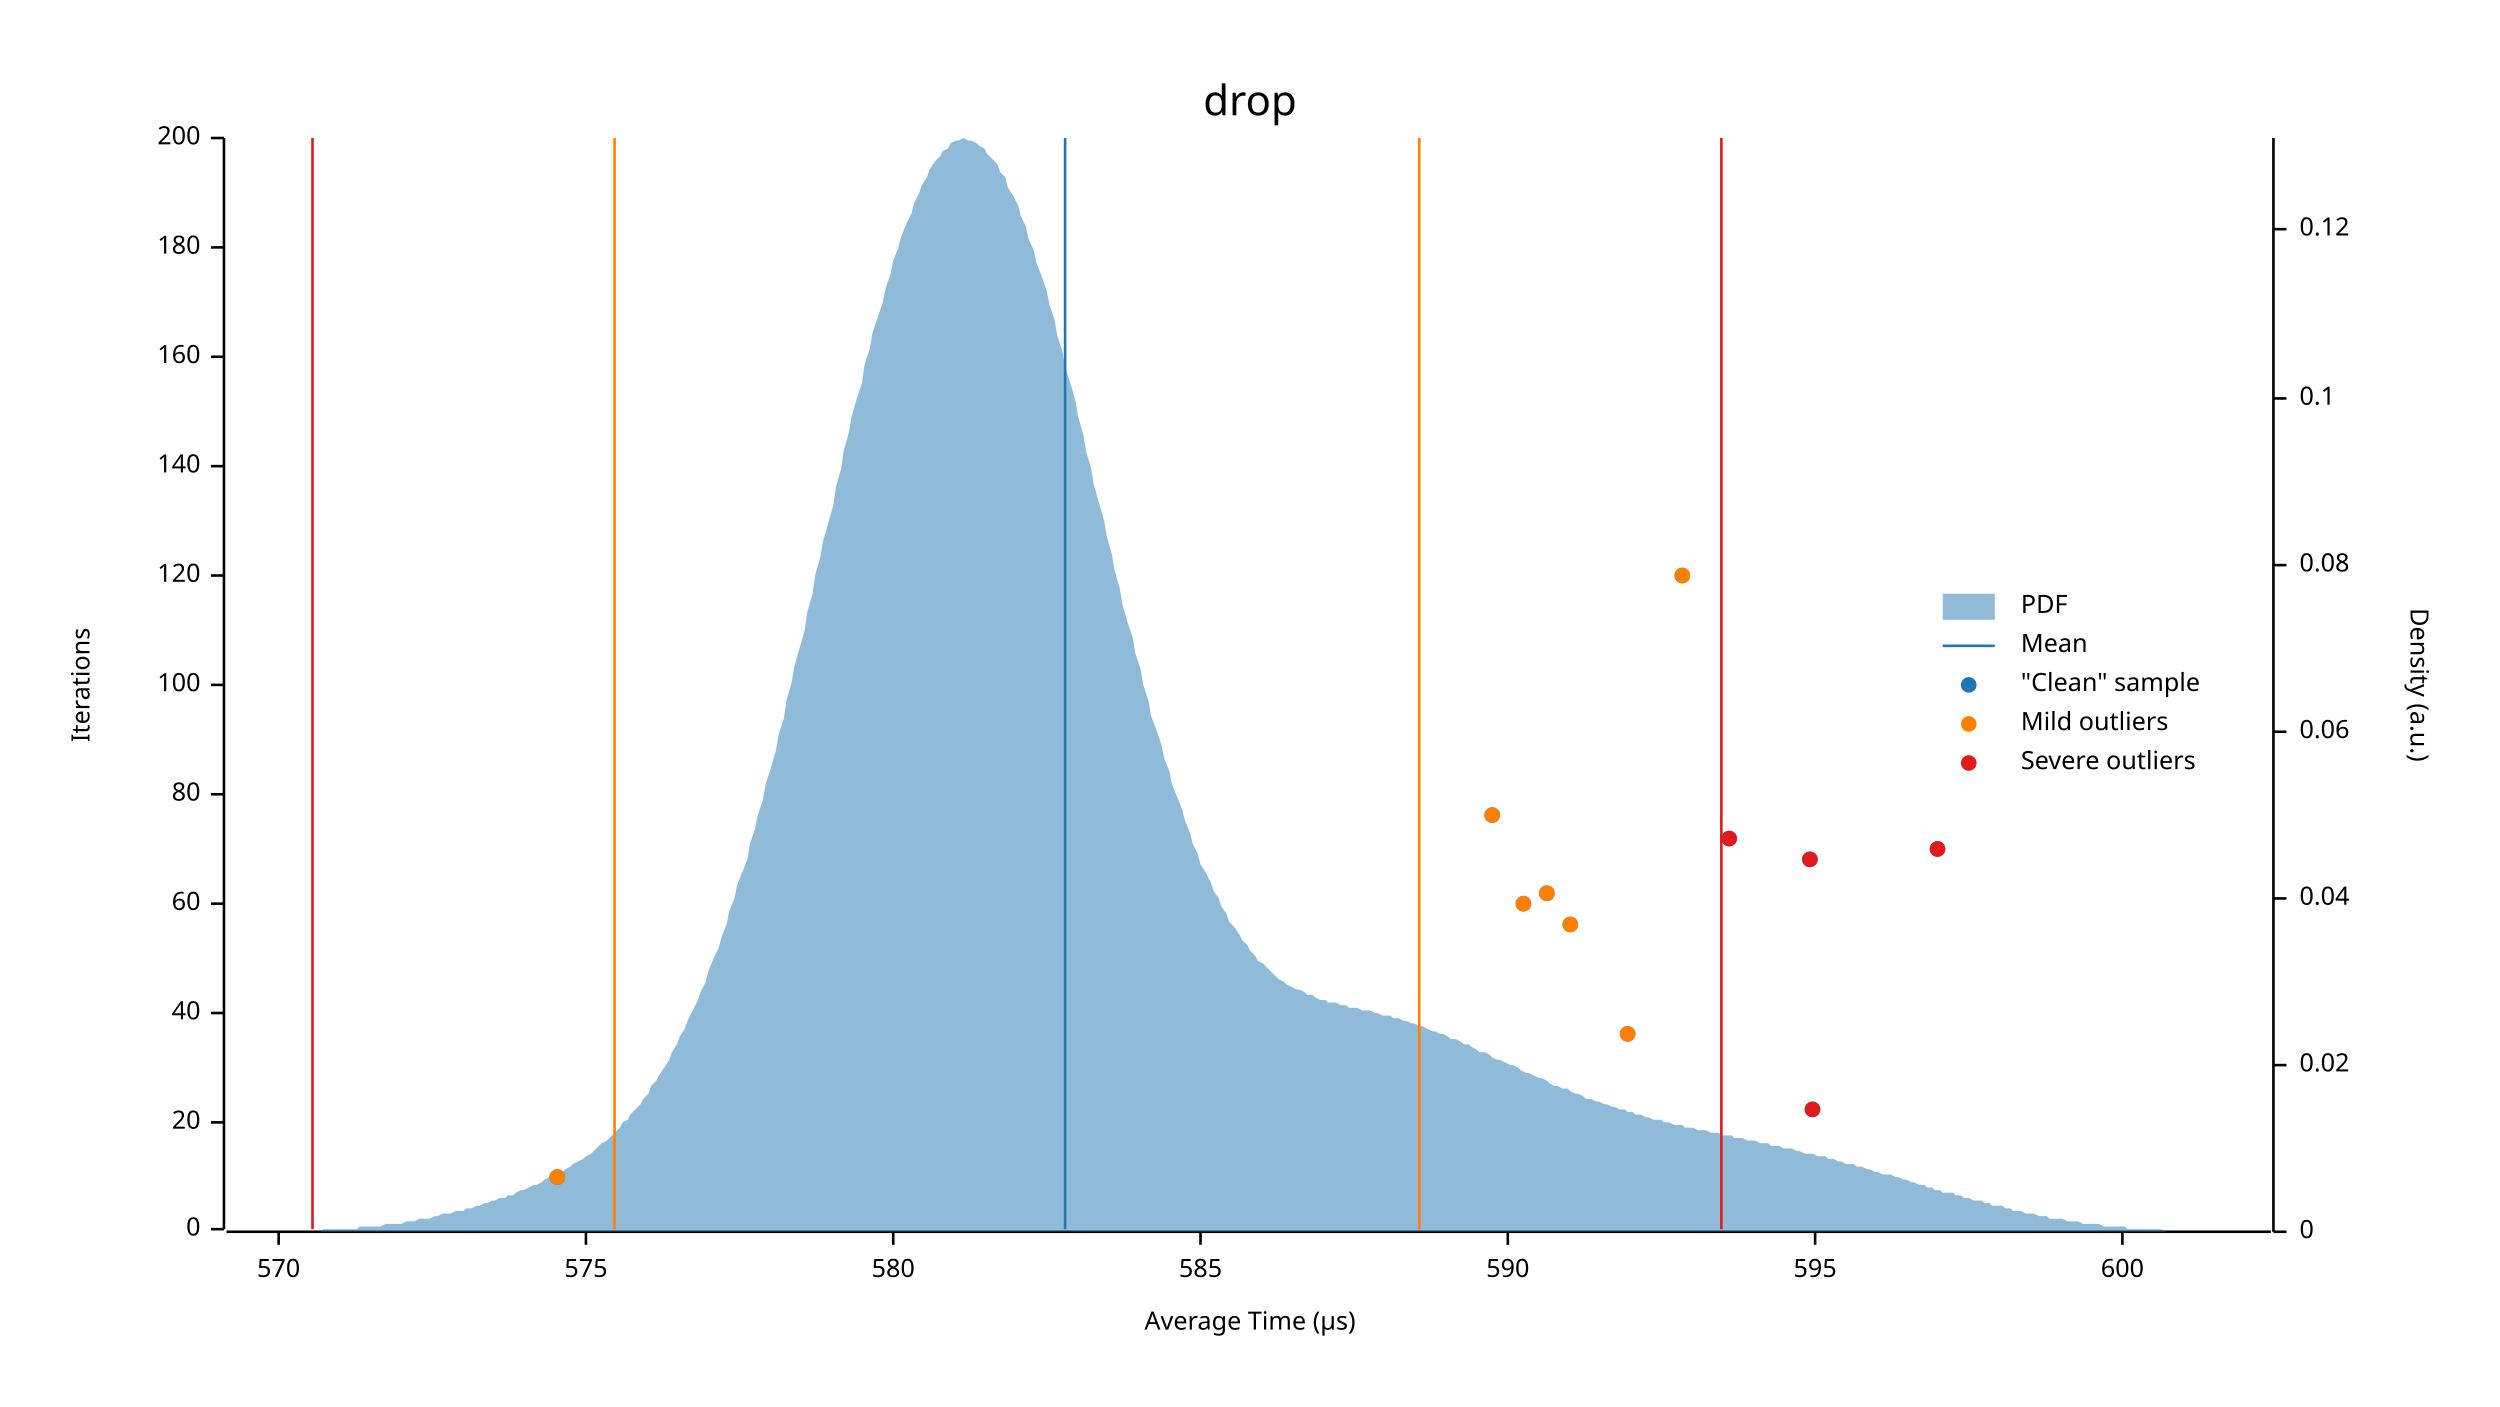
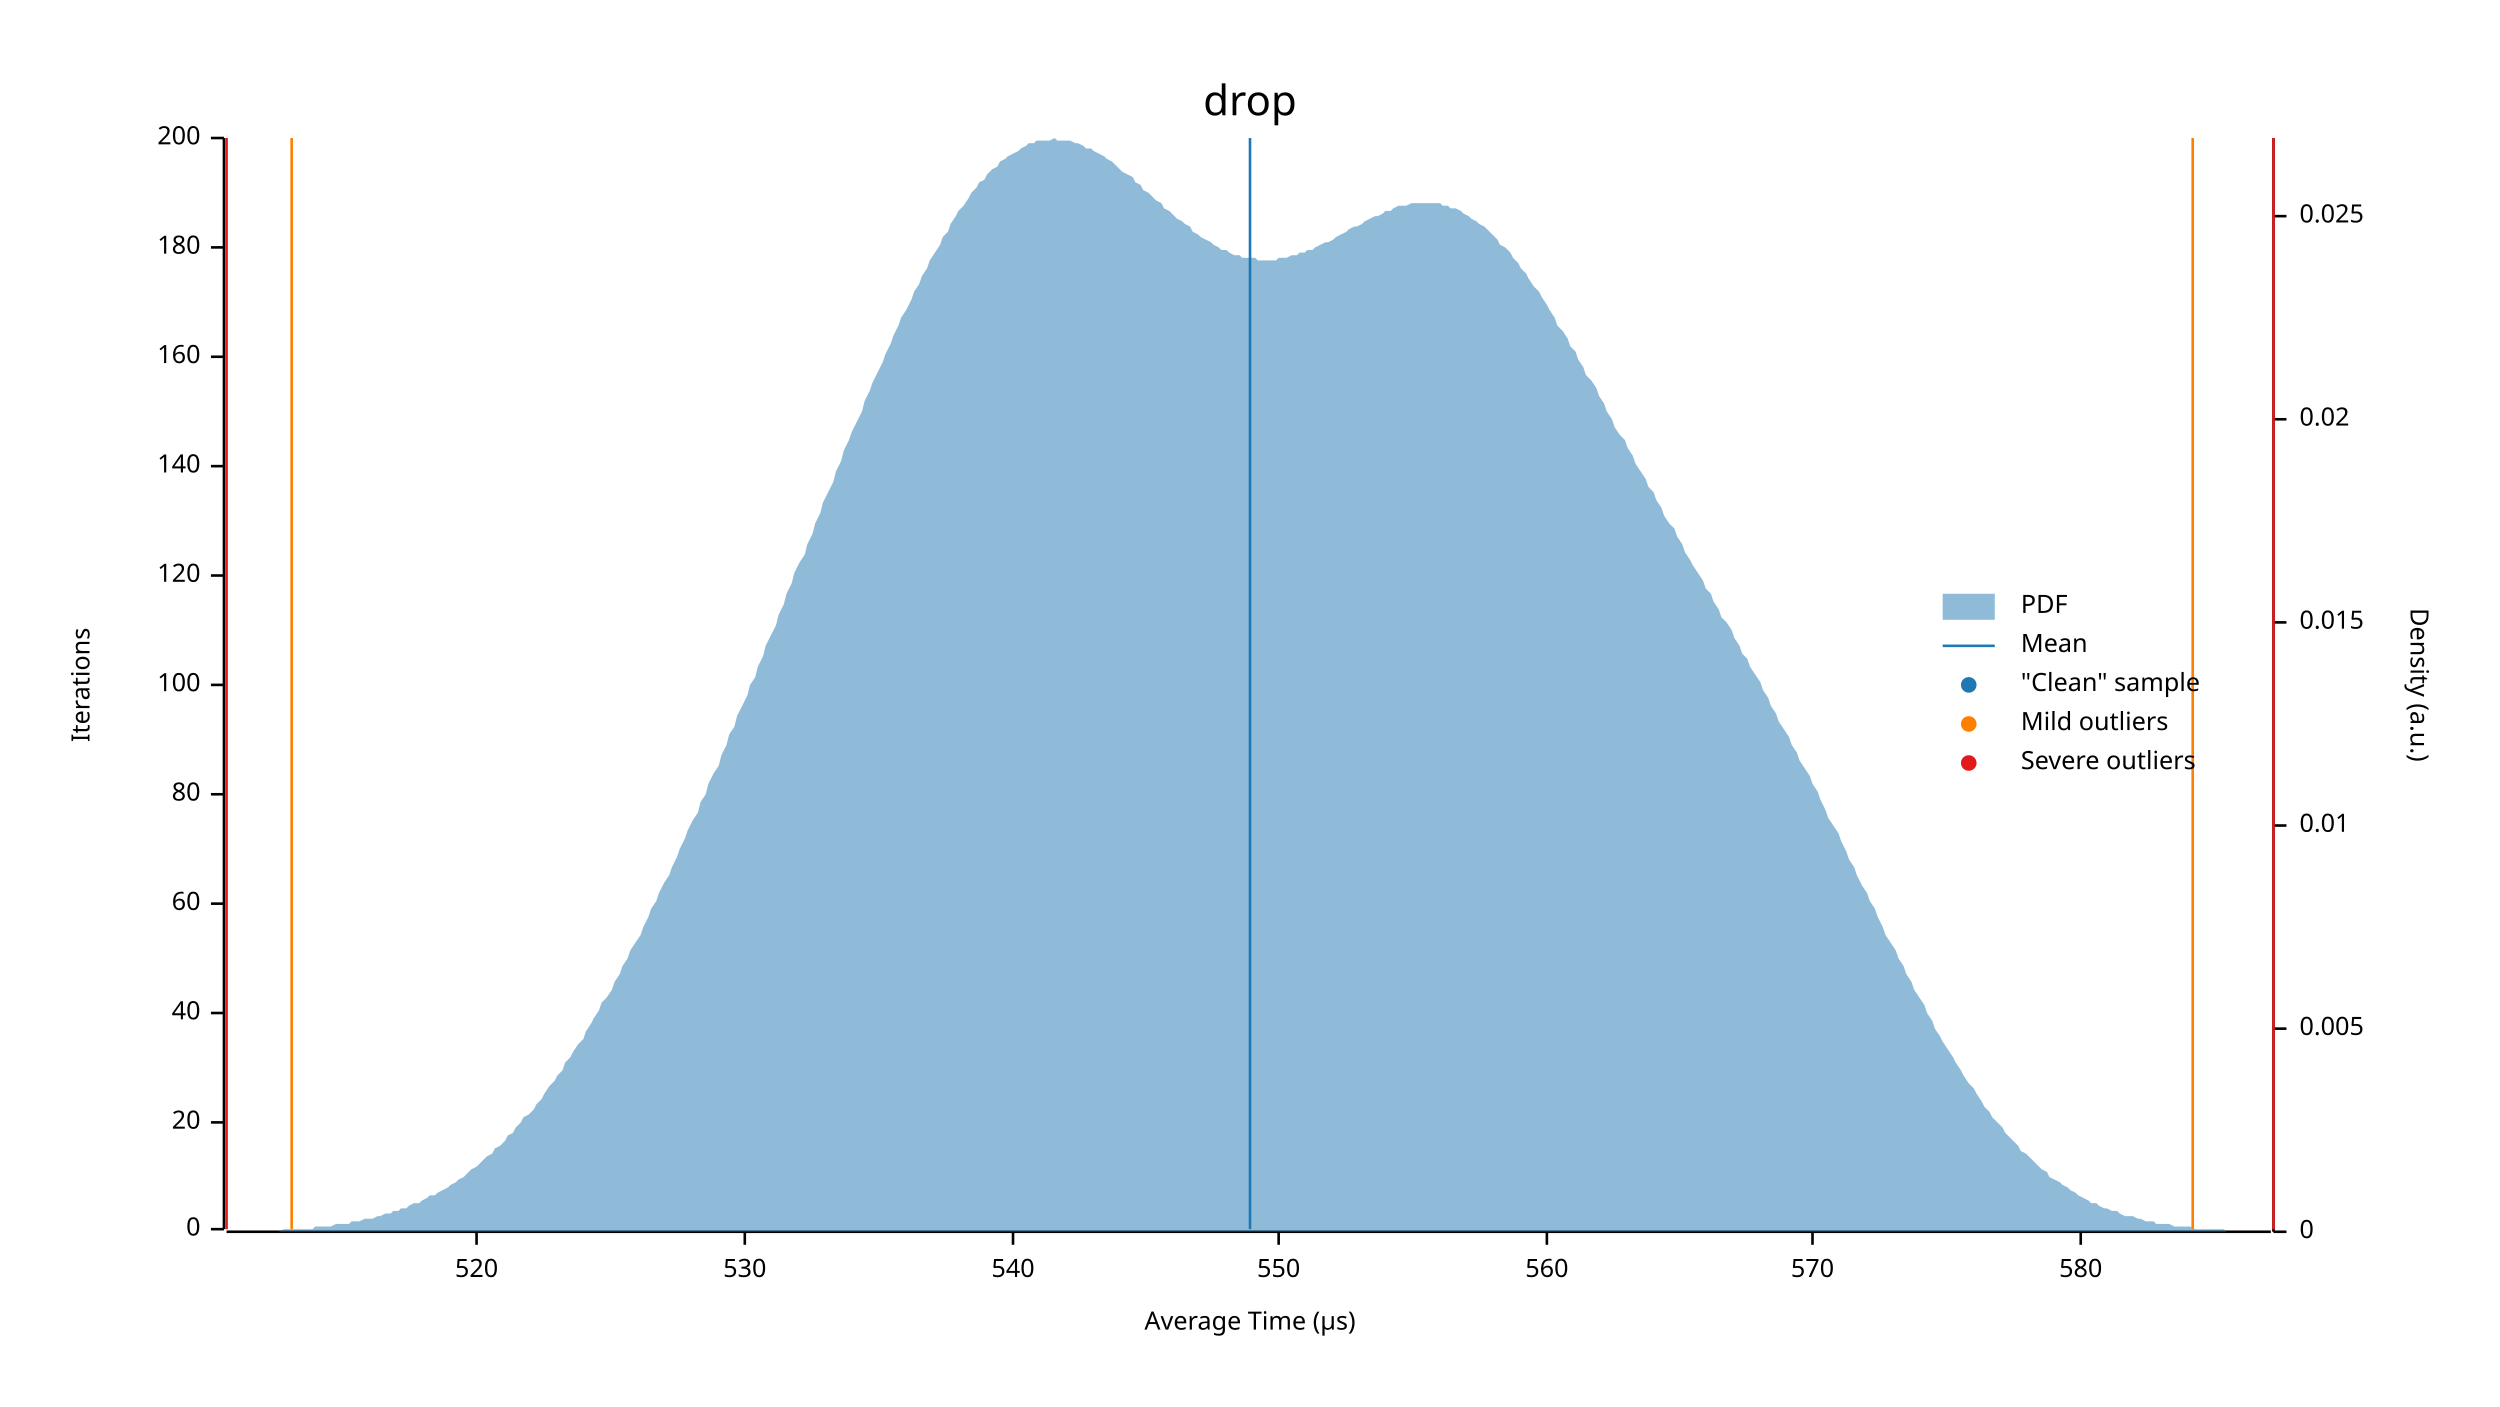
<svg xmlns="http://www.w3.org/2000/svg" width="960" height="540" viewBox="0 0 960 540">
  <text x="480" y="32" dy="0.76em" text-anchor="middle" font-family="sans-serif" font-size="16.129" opacity="1" fill="#000000">
drop
</text>
  <text x="27" y="263" dy="0.76em" text-anchor="middle" font-family="sans-serif" font-size="9.677" opacity="1" fill="#000000" transform="rotate(270, 27, 263)">
Iterations
</text>
  <text x="480" y="513" dy="-0.5ex" text-anchor="middle" font-family="sans-serif" font-size="9.677" opacity="1" fill="#000000">
Average Time (µs)
</text>
  <polyline fill="none" opacity="1" stroke="#000000" stroke-width="1" points="86,53 86,472 " />
  <text x="77" y="472" dy="0.5ex" text-anchor="end" font-family="sans-serif" font-size="9.677" opacity="1" fill="#000000">
0
</text>
  <polyline fill="none" opacity="1" stroke="#000000" stroke-width="1" points="81,472 86,472 " />
  <text x="77" y="431" dy="0.5ex" text-anchor="end" font-family="sans-serif" font-size="9.677" opacity="1" fill="#000000">
20
</text>
  <polyline fill="none" opacity="1" stroke="#000000" stroke-width="1" points="81,431 86,431 " />
  <text x="77" y="389" dy="0.5ex" text-anchor="end" font-family="sans-serif" font-size="9.677" opacity="1" fill="#000000">
40
</text>
  <polyline fill="none" opacity="1" stroke="#000000" stroke-width="1" points="81,389 86,389 " />
  <text x="77" y="347" dy="0.5ex" text-anchor="end" font-family="sans-serif" font-size="9.677" opacity="1" fill="#000000">
60
</text>
  <polyline fill="none" opacity="1" stroke="#000000" stroke-width="1" points="81,347 86,347 " />
  <text x="77" y="305" dy="0.5ex" text-anchor="end" font-family="sans-serif" font-size="9.677" opacity="1" fill="#000000">
80
</text>
  <polyline fill="none" opacity="1" stroke="#000000" stroke-width="1" points="81,305 86,305 " />
  <text x="77" y="263" dy="0.5ex" text-anchor="end" font-family="sans-serif" font-size="9.677" opacity="1" fill="#000000">
100
</text>
  <polyline fill="none" opacity="1" stroke="#000000" stroke-width="1" points="81,263 86,263 " />
  <text x="77" y="221" dy="0.5ex" text-anchor="end" font-family="sans-serif" font-size="9.677" opacity="1" fill="#000000">
120
</text>
  <polyline fill="none" opacity="1" stroke="#000000" stroke-width="1" points="81,221 86,221 " />
  <text x="77" y="179" dy="0.5ex" text-anchor="end" font-family="sans-serif" font-size="9.677" opacity="1" fill="#000000">
140
</text>
  <polyline fill="none" opacity="1" stroke="#000000" stroke-width="1" points="81,179 86,179 " />
  <text x="77" y="137" dy="0.5ex" text-anchor="end" font-family="sans-serif" font-size="9.677" opacity="1" fill="#000000">
160
</text>
  <polyline fill="none" opacity="1" stroke="#000000" stroke-width="1" points="81,137 86,137 " />
  <text x="77" y="95" dy="0.5ex" text-anchor="end" font-family="sans-serif" font-size="9.677" opacity="1" fill="#000000">
180
</text>
  <polyline fill="none" opacity="1" stroke="#000000" stroke-width="1" points="81,95 86,95 " />
  <text x="77" y="53" dy="0.5ex" text-anchor="end" font-family="sans-serif" font-size="9.677" opacity="1" fill="#000000">
200
</text>
  <polyline fill="none" opacity="1" stroke="#000000" stroke-width="1" points="81,53 86,53 " />
  <polyline fill="none" opacity="1" stroke="#000000" stroke-width="1" points="87,473 872,473 " />
-   <text x="107" y="483" dy="0.76em" text-anchor="middle" font-family="sans-serif" font-size="9.677" opacity="1" fill="#000000">
+   <text x="183" y="483" dy="0.76em" text-anchor="middle" font-family="sans-serif" font-size="9.677" opacity="1" fill="#000000">
+ 520
+ </text>
+   <polyline fill="none" opacity="1" stroke="#000000" stroke-width="1" points="183,473 183,478 " />
+   <text x="286" y="483" dy="0.76em" text-anchor="middle" font-family="sans-serif" font-size="9.677" opacity="1" fill="#000000">
+ 530
+ </text>
+   <polyline fill="none" opacity="1" stroke="#000000" stroke-width="1" points="286,473 286,478 " />
+   <text x="389" y="483" dy="0.76em" text-anchor="middle" font-family="sans-serif" font-size="9.677" opacity="1" fill="#000000">
+ 540
+ </text>
+   <polyline fill="none" opacity="1" stroke="#000000" stroke-width="1" points="389,473 389,478 " />
+   <text x="491" y="483" dy="0.76em" text-anchor="middle" font-family="sans-serif" font-size="9.677" opacity="1" fill="#000000">
+ 550
+ </text>
+   <polyline fill="none" opacity="1" stroke="#000000" stroke-width="1" points="491,473 491,478 " />
+   <text x="594" y="483" dy="0.76em" text-anchor="middle" font-family="sans-serif" font-size="9.677" opacity="1" fill="#000000">
+ 560
+ </text>
+   <polyline fill="none" opacity="1" stroke="#000000" stroke-width="1" points="594,473 594,478 " />
+   <text x="696" y="483" dy="0.76em" text-anchor="middle" font-family="sans-serif" font-size="9.677" opacity="1" fill="#000000">
570
</text>
-   <polyline fill="none" opacity="1" stroke="#000000" stroke-width="1" points="107,473 107,478 " />
-   <text x="225" y="483" dy="0.76em" text-anchor="middle" font-family="sans-serif" font-size="9.677" opacity="1" fill="#000000">
- 575
- </text>
-   <polyline fill="none" opacity="1" stroke="#000000" stroke-width="1" points="225,473 225,478 " />
-   <text x="343" y="483" dy="0.76em" text-anchor="middle" font-family="sans-serif" font-size="9.677" opacity="1" fill="#000000">
+   <polyline fill="none" opacity="1" stroke="#000000" stroke-width="1" points="696,473 696,478 " />
+   <text x="799" y="483" dy="0.76em" text-anchor="middle" font-family="sans-serif" font-size="9.677" opacity="1" fill="#000000">
580
</text>
-   <polyline fill="none" opacity="1" stroke="#000000" stroke-width="1" points="343,473 343,478 " />
-   <text x="461" y="483" dy="0.76em" text-anchor="middle" font-family="sans-serif" font-size="9.677" opacity="1" fill="#000000">
- 585
- </text>
-   <polyline fill="none" opacity="1" stroke="#000000" stroke-width="1" points="461,473 461,478 " />
-   <text x="579" y="483" dy="0.76em" text-anchor="middle" font-family="sans-serif" font-size="9.677" opacity="1" fill="#000000">
- 590
- </text>
-   <polyline fill="none" opacity="1" stroke="#000000" stroke-width="1" points="579,473 579,478 " />
-   <text x="697" y="483" dy="0.76em" text-anchor="middle" font-family="sans-serif" font-size="9.677" opacity="1" fill="#000000">
- 595
- </text>
-   <polyline fill="none" opacity="1" stroke="#000000" stroke-width="1" points="697,473 697,478 " />
-   <text x="815" y="483" dy="0.76em" text-anchor="middle" font-family="sans-serif" font-size="9.677" opacity="1" fill="#000000">
- 600
- </text>
-   <polyline fill="none" opacity="1" stroke="#000000" stroke-width="1" points="815,473 815,478 " />
+   <polyline fill="none" opacity="1" stroke="#000000" stroke-width="1" points="799,473 799,478 " />
  <text x="933" y="263" dy="0.76em" text-anchor="middle" font-family="sans-serif" font-size="9.677" opacity="1" fill="#000000" transform="rotate(90, 933, 263)">
Density (a.u.)
</text>
  <polyline fill="none" opacity="1" stroke="#000000" stroke-width="1" points="873,53 873,473 " />
  <text x="883" y="473" dy="0.5ex" text-anchor="start" font-family="sans-serif" font-size="9.677" opacity="1" fill="#000000">
0
</text>
  <polyline fill="none" opacity="1" stroke="#000000" stroke-width="1" points="873,473 878,473 " />
-   <text x="883" y="409" dy="0.5ex" text-anchor="start" font-family="sans-serif" font-size="9.677" opacity="1" fill="#000000">
+   <text x="883" y="395" dy="0.5ex" text-anchor="start" font-family="sans-serif" font-size="9.677" opacity="1" fill="#000000">
+ 0.005
+ </text>
+   <polyline fill="none" opacity="1" stroke="#000000" stroke-width="1" points="873,395 878,395 " />
+   <text x="883" y="317" dy="0.5ex" text-anchor="start" font-family="sans-serif" font-size="9.677" opacity="1" fill="#000000">
+ 0.01
+ </text>
+   <polyline fill="none" opacity="1" stroke="#000000" stroke-width="1" points="873,317 878,317 " />
+   <text x="883" y="239" dy="0.5ex" text-anchor="start" font-family="sans-serif" font-size="9.677" opacity="1" fill="#000000">
+ 0.015
+ </text>
+   <polyline fill="none" opacity="1" stroke="#000000" stroke-width="1" points="873,239 878,239 " />
+   <text x="883" y="161" dy="0.5ex" text-anchor="start" font-family="sans-serif" font-size="9.677" opacity="1" fill="#000000">
0.02
</text>
-   <polyline fill="none" opacity="1" stroke="#000000" stroke-width="1" points="873,409 878,409 " />
-   <text x="883" y="345" dy="0.5ex" text-anchor="start" font-family="sans-serif" font-size="9.677" opacity="1" fill="#000000">
- 0.04
+   <polyline fill="none" opacity="1" stroke="#000000" stroke-width="1" points="873,161 878,161 " />
+   <text x="883" y="83" dy="0.5ex" text-anchor="start" font-family="sans-serif" font-size="9.677" opacity="1" fill="#000000">
+ 0.025
</text>
-   <polyline fill="none" opacity="1" stroke="#000000" stroke-width="1" points="873,345 878,345 " />
-   <text x="883" y="281" dy="0.5ex" text-anchor="start" font-family="sans-serif" font-size="9.677" opacity="1" fill="#000000">
- 0.06
- </text>
-   <polyline fill="none" opacity="1" stroke="#000000" stroke-width="1" points="873,281 878,281 " />
-   <text x="883" y="217" dy="0.5ex" text-anchor="start" font-family="sans-serif" font-size="9.677" opacity="1" fill="#000000">
- 0.08
- </text>
-   <polyline fill="none" opacity="1" stroke="#000000" stroke-width="1" points="873,217 878,217 " />
-   <text x="883" y="153" dy="0.5ex" text-anchor="start" font-family="sans-serif" font-size="9.677" opacity="1" fill="#000000">
- 0.1
- </text>
-   <polyline fill="none" opacity="1" stroke="#000000" stroke-width="1" points="873,153 878,153 " />
-   <text x="883" y="88" dy="0.5ex" text-anchor="start" font-family="sans-serif" font-size="9.677" opacity="1" fill="#000000">
- 0.12
- </text>
-   <polyline fill="none" opacity="1" stroke="#000000" stroke-width="1" points="873,88 878,88 " />
-   <polygon opacity="0.5" fill="#1F78B4" points="87,473 88,473 90,473 91,473 93,473 94,473 96,473 98,473 99,473 101,473 102,473 104,473 105,473 107,473 109,473 110,473 112,473 113,473 115,473 116,473 118,473 120,473 121,473 123,473 124,472 126,472 127,472 129,472 131,472 132,472 134,472 135,472 137,472 138,471 140,471 142,471 143,471 145,471 146,471 148,470 150,470 151,470 153,470 154,470 156,469 157,469 159,469 161,468 162,468 164,468 165,468 167,467 168,467 170,466 172,466 173,466 175,465 176,465 178,465 179,464 181,464 183,463 184,463 186,462 187,462 189,461 190,461 192,460 194,460 195,459 197,459 198,458 200,457 201,457 203,456 205,455 206,455 208,454 209,453 211,452 213,452 214,451 216,450 217,449 219,448 220,447 222,446 224,445 225,444 227,443 228,442 230,440 231,439 233,438 235,436 236,435 238,433 239,431 241,430 242,428 244,426 246,424 247,422 249,420 250,417 252,415 253,413 255,410 257,407 258,404 260,401 261,398 263,395 264,392 266,388 268,384 269,381 271,377 272,373 274,368 276,364 277,360 279,355 280,350 282,345 283,340 285,335 287,330 288,324 290,318 291,313 293,307 294,301 296,295 298,288 299,282 301,276 302,269 304,262 305,256 307,249 309,242 310,235 312,228 313,221 315,214 316,208 318,201 320,194 321,187 323,180 324,173 326,166 327,160 329,153 331,147 332,140 334,134 335,128 337,122 339,116 340,111 342,105 343,100 345,95 346,91 348,86 350,82 351,78 353,74 354,71 356,68 357,65 359,62 361,60 362,58 364,57 365,55 367,54 368,54 370,53 372,54 373,54 375,55 376,56 378,57 379,59 381,61 383,63 384,66 386,68 387,72 389,75 391,79 392,83 394,87 395,92 397,96 398,101 400,106 402,112 403,117 405,123 406,129 408,135 409,141 411,147 413,154 414,160 416,167 417,173 419,180 420,186 422,193 424,200 425,206 427,213 428,219 430,226 431,232 433,239 435,245 436,251 438,257 439,263 441,269 442,275 444,280 446,286 447,291 449,296 450,301 452,306 454,311 455,315 457,320 458,324 460,328 461,332 463,335 465,339 466,342 468,345 469,348 471,351 472,354 474,356 476,359 477,361 479,363 480,365 482,367 483,369 485,370 487,372 488,373 490,375 491,376 493,377 494,378 496,379 498,380 499,380 501,381 502,382 504,382 505,383 507,384 509,384 510,385 512,385 513,385 515,386 517,386 518,387 520,387 521,387 523,388 524,388 526,388 528,389 529,389 531,390 532,390 534,390 535,391 537,391 539,392 540,392 542,393 543,393 545,394 546,394 548,395 550,396 551,396 553,397 554,397 556,398 557,399 559,399 561,400 562,401 564,401 565,402 567,403 568,404 570,404 572,405 573,406 575,407 576,407 578,408 580,409 581,409 583,410 584,411 586,412 587,412 589,413 591,414 592,414 594,415 595,416 597,417 598,417 600,418 602,418 603,419 605,420 606,420 608,421 609,422 611,422 613,423 614,423 616,424 617,424 619,425 620,425 622,426 624,426 625,427 627,427 628,428 630,428 632,429 633,429 635,430 636,430 638,430 639,431 641,431 643,432 644,432 646,432 647,433 649,433 650,433 652,434 654,434 655,434 657,435 658,435 660,435 661,436 663,436 665,436 666,437 668,437 669,437 671,438 672,438 674,438 676,439 677,439 679,439 680,440 682,440 683,440 685,441 687,441 688,441 690,442 691,442 693,443 695,443 696,443 698,444 699,444 701,444 702,445 704,445 706,446 707,446 709,447 710,447 712,447 713,448 715,448 717,449 718,449 720,450 721,450 723,451 724,451 726,451 728,452 729,452 731,453 732,453 734,454 735,454 737,455 739,455 740,456 742,456 743,457 745,457 746,458 748,458 750,458 751,459 753,459 754,460 756,460 758,461 759,461 761,461 762,462 764,462 765,463 767,463 769,463 770,464 772,464 773,465 775,465 776,465 778,466 780,466 781,466 783,467 784,467 786,467 787,468 789,468 791,468 792,468 794,469 795,469 797,469 798,469 800,470 802,470 803,470 805,470 806,470 808,471 809,471 811,471 813,471 814,471 816,471 817,472 819,472 821,472 822,472 824,472 825,472 827,472 828,472 830,472 832,473 833,473 835,473 836,473 838,473 839,473 841,473 843,473 844,473 846,473 847,473 849,473 850,473 852,473 854,473 855,473 857,473 858,473 860,473 861,473 863,473 865,473 866,473 868,473 869,473 871,473 873,473 873,473 87,473 " />
-   <polyline fill="none" opacity="1" stroke="#1F78B4" stroke-width="1" points="409,472 409,53 " />
-   <polyline fill="none" opacity="1" stroke="#FF7F00" stroke-width="1" points="236,472 236,53 " />
-   <polyline fill="none" opacity="1" stroke="#FF7F00" stroke-width="1" points="545,472 545,53 " />
-   <polyline fill="none" opacity="1" stroke="#E31A1C" stroke-width="1" points="120,472 120,53 " />
-   <polyline fill="none" opacity="1" stroke="#E31A1C" stroke-width="1" points="661,472 661,53 " />
-   <circle cx="214" cy="452" r="3" opacity="1" fill="#1F78B4" stroke="none" stroke-width="1" />
-   <circle cx="696" cy="426" r="3" opacity="1" fill="#1F78B4" stroke="none" stroke-width="1" />
-   <circle cx="625" cy="397" r="3" opacity="1" fill="#1F78B4" stroke="none" stroke-width="1" />
-   <circle cx="603" cy="355" r="3" opacity="1" fill="#1F78B4" stroke="none" stroke-width="1" />
-   <circle cx="585" cy="347" r="3" opacity="1" fill="#1F78B4" stroke="none" stroke-width="1" />
-   <circle cx="594" cy="343" r="3" opacity="1" fill="#1F78B4" stroke="none" stroke-width="1" />
-   <circle cx="695" cy="330" r="3" opacity="1" fill="#1F78B4" stroke="none" stroke-width="1" />
-   <circle cx="744" cy="326" r="3" opacity="1" fill="#1F78B4" stroke="none" stroke-width="1" />
-   <circle cx="664" cy="322" r="3" opacity="1" fill="#1F78B4" stroke="none" stroke-width="1" />
-   <circle cx="573" cy="313" r="3" opacity="1" fill="#1F78B4" stroke="none" stroke-width="1" />
-   <circle cx="646" cy="221" r="3" opacity="1" fill="#1F78B4" stroke="none" stroke-width="1" />
-   <circle cx="214" cy="452" r="3" opacity="1" fill="#FF7F00" stroke="none" stroke-width="1" />
-   <circle cx="625" cy="397" r="3" opacity="1" fill="#FF7F00" stroke="none" stroke-width="1" />
-   <circle cx="603" cy="355" r="3" opacity="1" fill="#FF7F00" stroke="none" stroke-width="1" />
-   <circle cx="585" cy="347" r="3" opacity="1" fill="#FF7F00" stroke="none" stroke-width="1" />
-   <circle cx="594" cy="343" r="3" opacity="1" fill="#FF7F00" stroke="none" stroke-width="1" />
-   <circle cx="573" cy="313" r="3" opacity="1" fill="#FF7F00" stroke="none" stroke-width="1" />
-   <circle cx="646" cy="221" r="3" opacity="1" fill="#FF7F00" stroke="none" stroke-width="1" />
-   <circle cx="696" cy="426" r="3" opacity="1" fill="#E31A1C" stroke="none" stroke-width="1" />
-   <circle cx="695" cy="330" r="3" opacity="1" fill="#E31A1C" stroke="none" stroke-width="1" />
-   <circle cx="744" cy="326" r="3" opacity="1" fill="#E31A1C" stroke="none" stroke-width="1" />
-   <circle cx="664" cy="322" r="3" opacity="1" fill="#E31A1C" stroke="none" stroke-width="1" />
+   <polyline fill="none" opacity="1" stroke="#000000" stroke-width="1" points="873,83 878,83 " />
+   <polygon opacity="0.5" fill="#1F78B4" points="87,473 88,473 90,473 91,473 93,473 94,473 96,473 98,473 99,473 101,473 102,473 104,473 105,473 107,473 109,472 110,472 112,472 113,472 115,472 116,472 118,472 120,472 121,471 123,471 124,471 126,471 127,471 129,470 131,470 132,470 134,470 135,469 137,469 138,469 140,468 142,468 143,468 145,467 146,467 148,466 150,466 151,465 153,465 154,464 156,464 157,463 159,462 161,462 162,461 164,460 165,459 167,459 168,458 170,457 172,456 173,455 175,454 176,453 178,452 179,451 181,449 183,448 184,447 186,445 187,444 189,443 190,441 192,440 194,438 195,436 197,435 198,433 200,431 201,429 203,428 205,426 206,424 208,422 209,420 211,417 213,415 214,413 216,411 217,408 219,406 220,404 222,401 224,399 225,396 227,393 228,391 230,388 231,385 233,383 235,380 236,377 238,374 239,371 241,368 242,365 244,362 246,359 247,356 249,352 250,349 252,346 253,343 255,339 257,336 258,333 260,329 261,326 263,322 264,319 266,315 268,312 269,308 271,305 272,301 274,297 276,294 277,290 279,286 280,282 282,279 283,275 285,271 287,267 288,263 290,260 291,256 293,252 294,248 296,244 298,240 299,236 301,232 302,228 304,224 305,220 307,216 309,213 310,209 312,205 313,201 315,197 316,193 318,189 320,185 321,181 323,177 324,173 326,169 327,166 329,162 331,158 332,154 334,150 335,147 337,143 339,139 340,136 342,132 343,129 345,125 346,122 348,119 350,115 351,112 353,109 354,106 356,103 357,100 359,97 361,94 362,91 364,89 365,86 367,83 368,81 370,79 372,76 373,74 375,72 376,70 378,69 379,67 381,65 383,64 384,62 386,61 387,60 389,59 391,58 392,57 394,56 395,55 397,55 398,54 400,54 402,54 403,54 405,53 406,54 408,54 409,54 411,54 413,55 414,55 416,56 417,57 419,57 420,58 422,59 424,60 425,61 427,62 428,63 430,65 431,66 433,67 435,68 436,70 438,71 439,73 441,74 442,75 444,77 446,78 447,80 449,81 450,82 452,84 454,85 455,86 457,87 458,89 460,90 461,91 463,92 465,93 466,94 468,95 469,96 471,96 472,97 474,98 476,98 477,99 479,99 480,99 482,99 483,100 485,100 487,100 488,100 490,100 491,99 493,99 494,99 496,98 498,98 499,97 501,97 502,96 504,96 505,95 507,94 509,93 510,93 512,92 513,91 515,90 517,89 518,88 520,87 521,87 523,86 524,85 526,84 528,83 529,83 531,82 532,81 534,81 535,80 537,79 539,79 540,79 542,78 543,78 545,78 546,78 548,78 550,78 551,78 553,78 554,79 556,79 557,80 559,80 561,81 562,82 564,83 565,84 567,85 568,86 570,87 572,89 573,90 575,92 576,94 578,95 580,97 581,99 583,101 584,103 586,105 587,107 589,110 591,112 592,114 594,117 595,119 597,122 598,125 600,127 602,130 603,133 605,135 606,138 608,141 609,144 611,146 613,149 614,152 616,155 617,158 619,161 620,164 622,167 624,169 625,172 627,175 628,178 630,181 632,184 633,187 635,189 636,192 638,195 639,198 641,201 643,203 644,206 646,209 647,212 649,215 650,217 652,220 654,223 655,226 657,228 658,231 660,234 661,237 663,239 665,242 666,245 668,248 669,251 671,253 672,256 674,259 676,262 677,265 679,268 680,271 682,274 683,277 685,280 687,283 688,286 690,289 691,292 693,295 695,298 696,301 698,304 699,307 701,311 702,314 704,317 706,320 707,323 709,327 710,330 712,333 713,336 715,340 717,343 718,346 720,349 721,352 723,356 724,359 726,362 728,365 729,368 731,371 732,374 734,377 735,380 737,383 739,386 740,389 742,392 743,395 745,398 746,400 748,403 750,406 751,408 753,411 754,413 756,416 758,418 759,420 761,423 762,425 764,427 765,429 767,431 769,433 770,435 772,437 773,438 775,440 776,442 778,443 780,445 781,446 783,448 784,449 786,450 787,452 789,453 791,454 792,455 794,456 795,457 797,458 798,459 800,460 802,461 803,462 805,462 806,463 808,464 809,464 811,465 813,465 814,466 816,467 817,467 819,467 821,468 822,468 824,469 825,469 827,469 828,470 830,470 832,470 833,470 835,471 836,471 838,471 839,471 841,471 843,472 844,472 846,472 847,472 849,472 850,472 852,472 854,472 855,473 857,473 858,473 860,473 861,473 863,473 865,473 866,473 868,473 869,473 871,473 873,473 873,473 87,473 " />
+   <polyline fill="none" opacity="1" stroke="#1F78B4" stroke-width="1" points="480,472 480,53 " />
+   <polyline fill="none" opacity="1" stroke="#FF7F00" stroke-width="1" points="112,472 112,53 " />
+   <polyline fill="none" opacity="1" stroke="#FF7F00" stroke-width="1" points="842,472 842,53 " />
+   <polyline fill="none" opacity="1" stroke="#E31A1C" stroke-width="1" points="87,472 87,53 " />
+   <polyline fill="none" opacity="1" stroke="#E31A1C" stroke-width="1" points="873,472 873,53 " />
  <text x="776" y="228" dy="0.76em" text-anchor="start" font-family="sans-serif" font-size="9.677" opacity="1" fill="#000000">
PDF
</text>
  <text x="776" y="243" dy="0.76em" text-anchor="start" font-family="sans-serif" font-size="9.677" opacity="1" fill="#000000">
Mean
</text>
  <text x="776" y="258" dy="0.76em" text-anchor="start" font-family="sans-serif" font-size="9.677" opacity="1" fill="#000000">
"Clean" sample
</text>
  <text x="776" y="273" dy="0.76em" text-anchor="start" font-family="sans-serif" font-size="9.677" opacity="1" fill="#000000">
Mild outliers
</text>
  <text x="776" y="288" dy="0.76em" text-anchor="start" font-family="sans-serif" font-size="9.677" opacity="1" fill="#000000">
Severe outliers
</text>
  <rect x="746" y="228" width="20" height="10" opacity="0.5" fill="#1F78B4" stroke="none" />
  <polyline fill="none" opacity="1" stroke="#1F78B4" stroke-width="1" points="746,248 766,248 " />
  <circle cx="756" cy="263" r="3" opacity="1" fill="#1F78B4" stroke="none" stroke-width="1" />
  <circle cx="756" cy="278" r="3" opacity="1" fill="#FF7F00" stroke="none" stroke-width="1" />
  <circle cx="756" cy="293" r="3" opacity="1" fill="#E31A1C" stroke="none" stroke-width="1" />
</svg>
